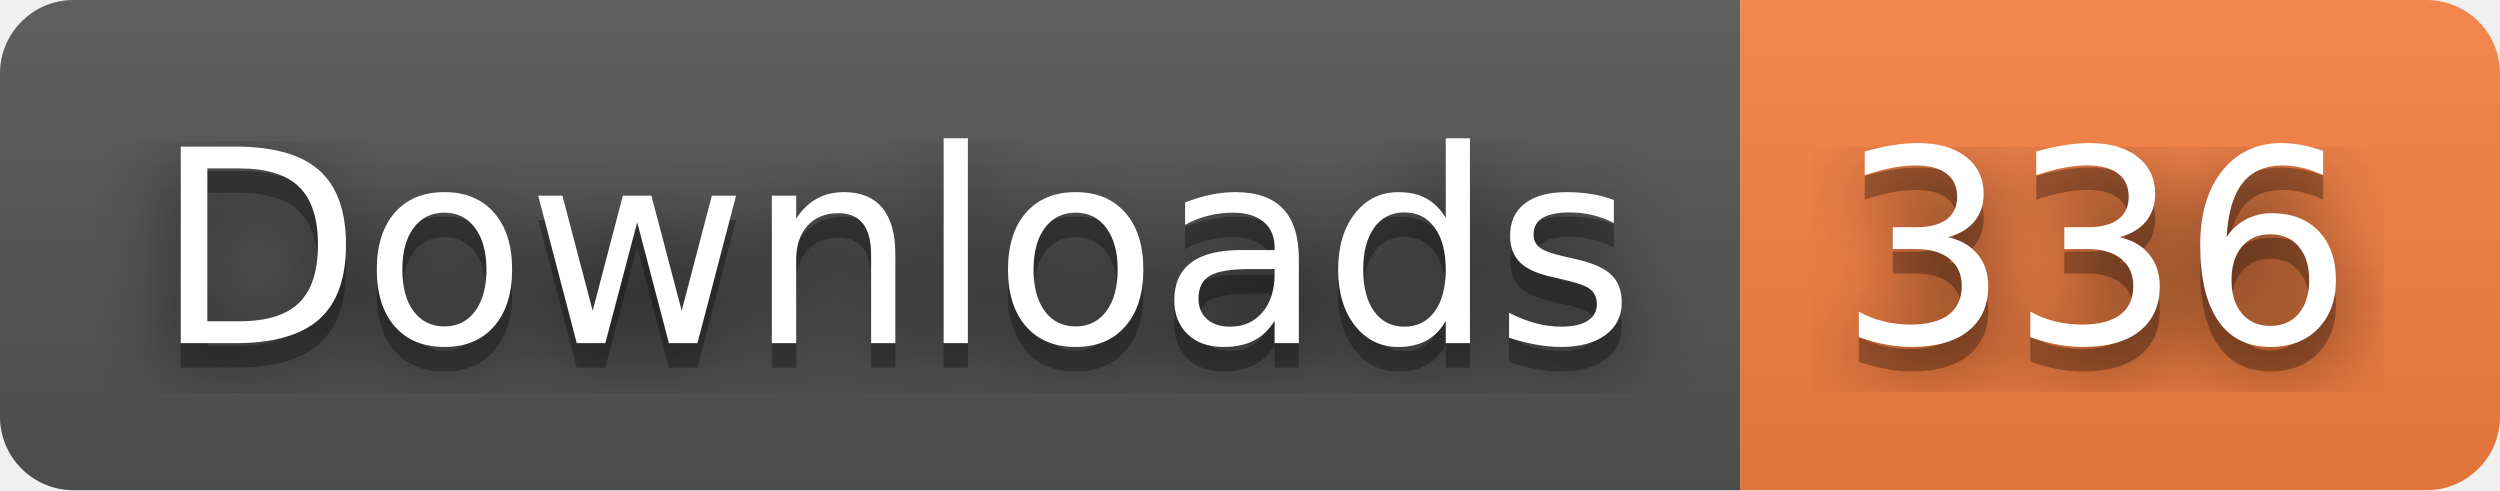
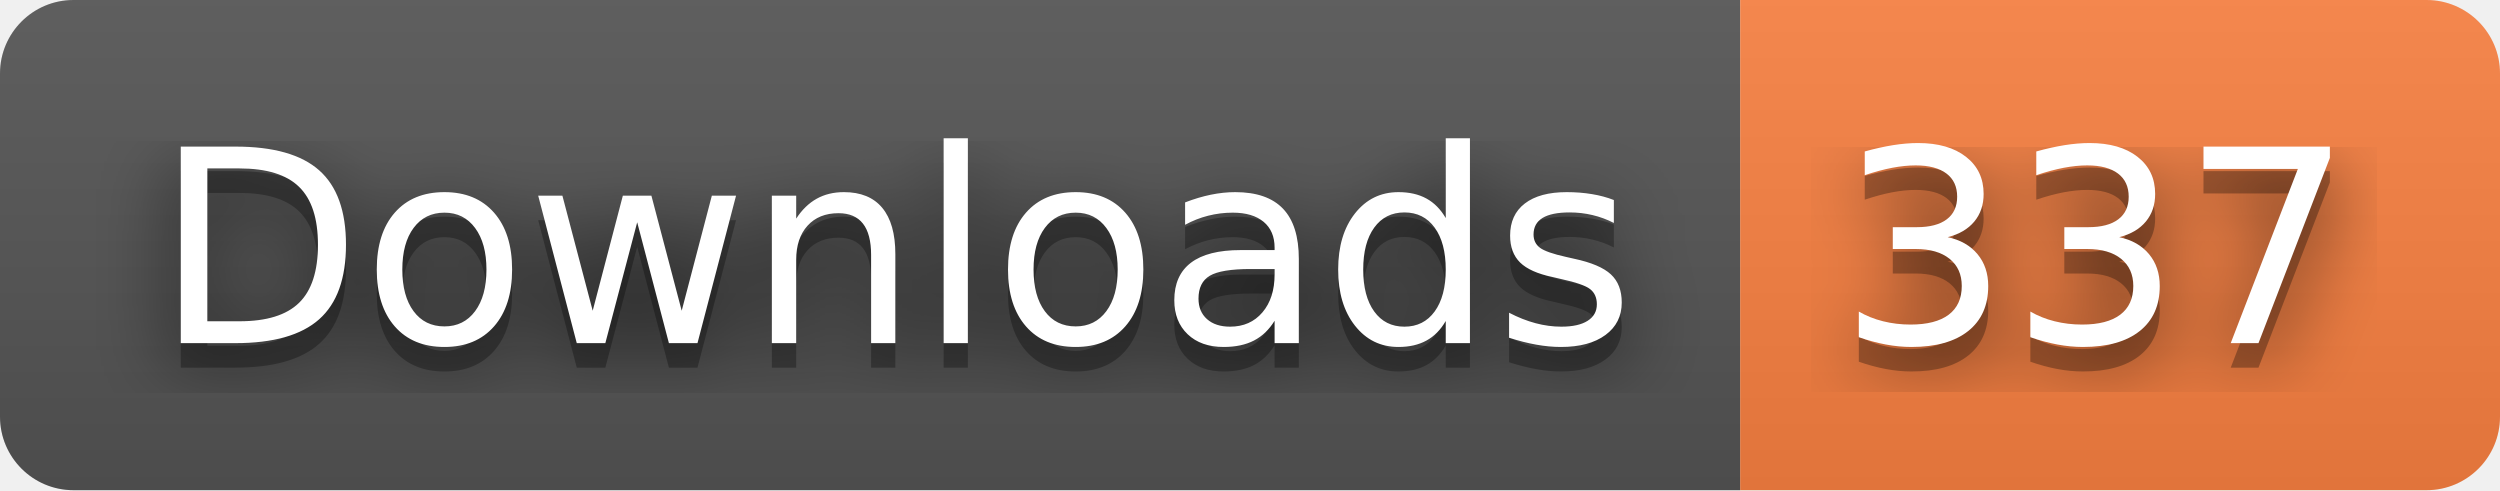
- <svg xmlns="http://www.w3.org/2000/svg" width="102" height="20" role="img" aria-label="Downloads: 336">
+ <svg xmlns="http://www.w3.org/2000/svg" width="102" height="20" role="img" aria-label="Downloads: 337">
  <filter id="blur">
    <feGaussianBlur stdDeviation="16" />
  </filter>
  <linearGradient id="s" x2="0" y2="100%">
    <stop offset="0" stop-color="#bbb" stop-opacity=".1" />
    <stop offset="1" stop-opacity=".1" />
  </linearGradient>
  <clipPath id="r">
    <rect width="102" height="20" rx="3" />
  </clipPath>
  <g clip-path="url(#r)">
    <rect width="71" height="20" fill="#555" />
    <rect x="71" width="31" height="20" fill="#fa8142" />
    <rect width="102" height="20" fill="url(#s)" />
  </g>
  <g fill="#fff" text-anchor="middle" font-family="Verdana,Geneva,DejaVu Sans,sans-serif" text-rendering="geometricPrecision" font-size="110">
    <g transform="scale(.1)">
      <g aria-hidden="true" fill="#010101">
        <text x="365" y="150" fill-opacity=".8" filter="url(#blur)" textLength="610">Downloads</text>
        <text x="365" y="150" fill-opacity=".3" textLength="610">Downloads</text>
      </g>
      <text x="365" y="140" textLength="610">Downloads</text>
    </g>
    <g transform="scale(.1)">
      <g aria-hidden="true" fill="#010101">
-         <text x="855" y="150" fill-opacity=".8" filter="url(#blur)" textLength="210">336</text>
-         <text x="855" y="150" fill-opacity=".3" textLength="210">336</text>
+         <text x="855" y="150" fill-opacity=".8" filter="url(#blur)" textLength="210">337</text>
+         <text x="855" y="150" fill-opacity=".3" textLength="210">337</text>
      </g>
-       <text x="855" y="140" textLength="210">336</text>
+       <text x="855" y="140" textLength="210">337</text>
    </g>
  </g>
</svg>
